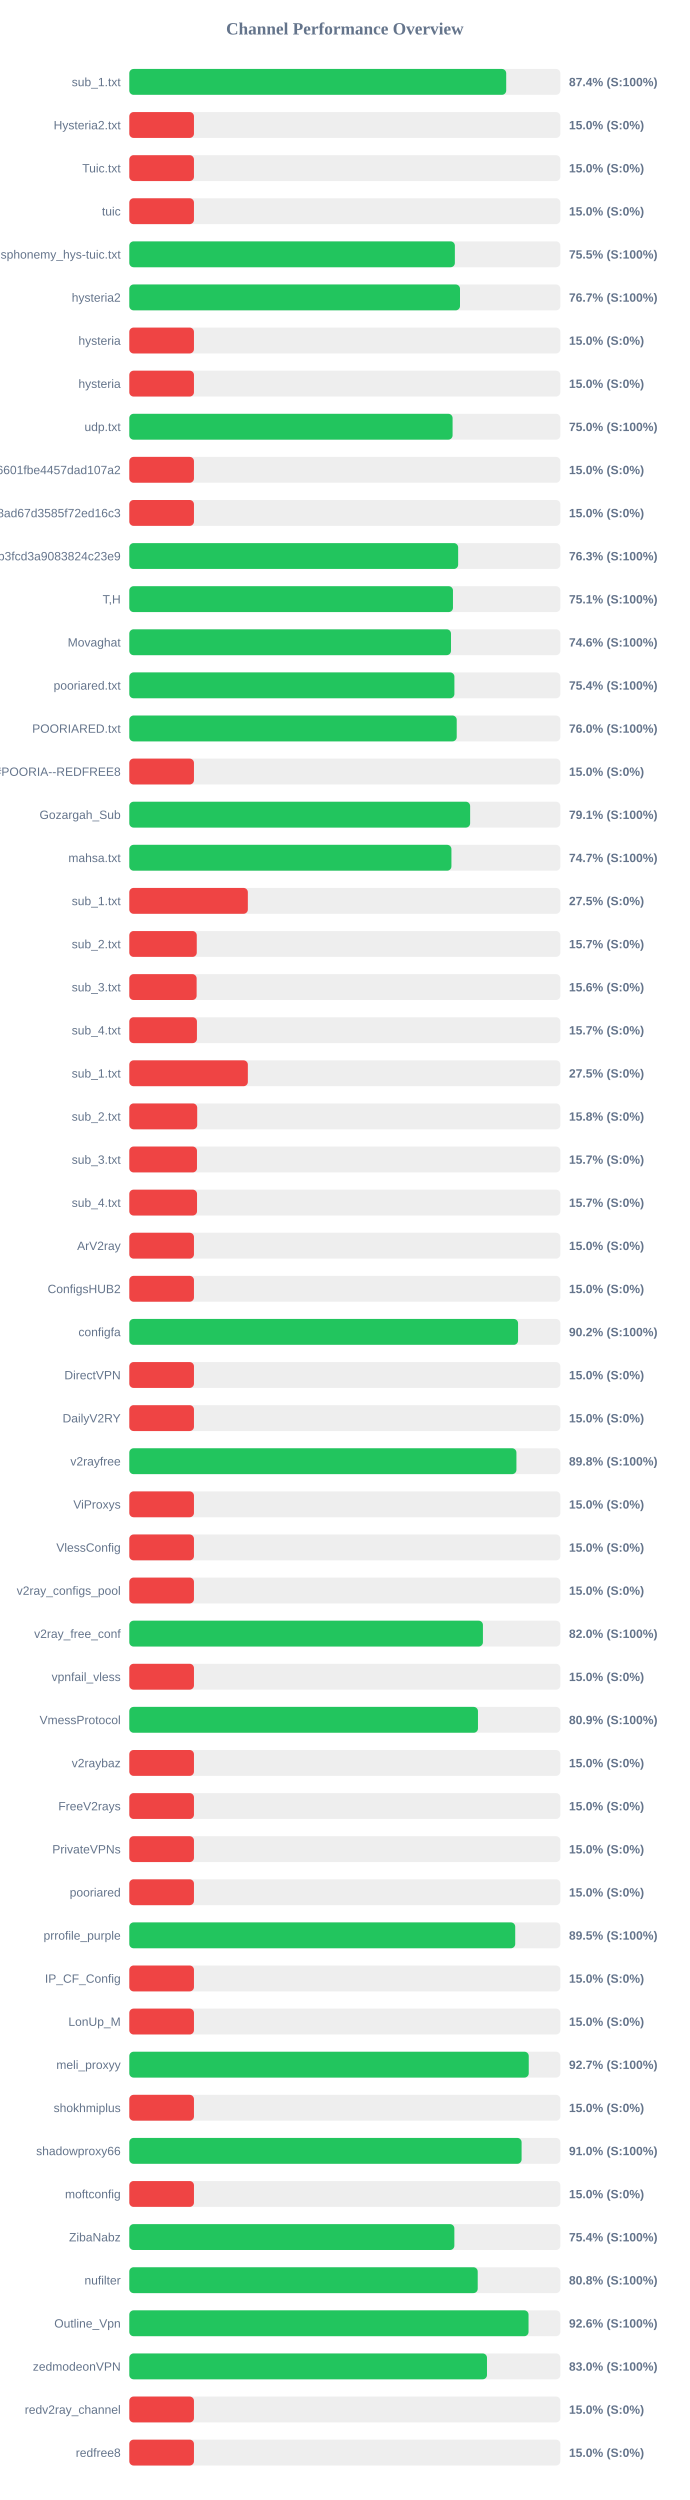
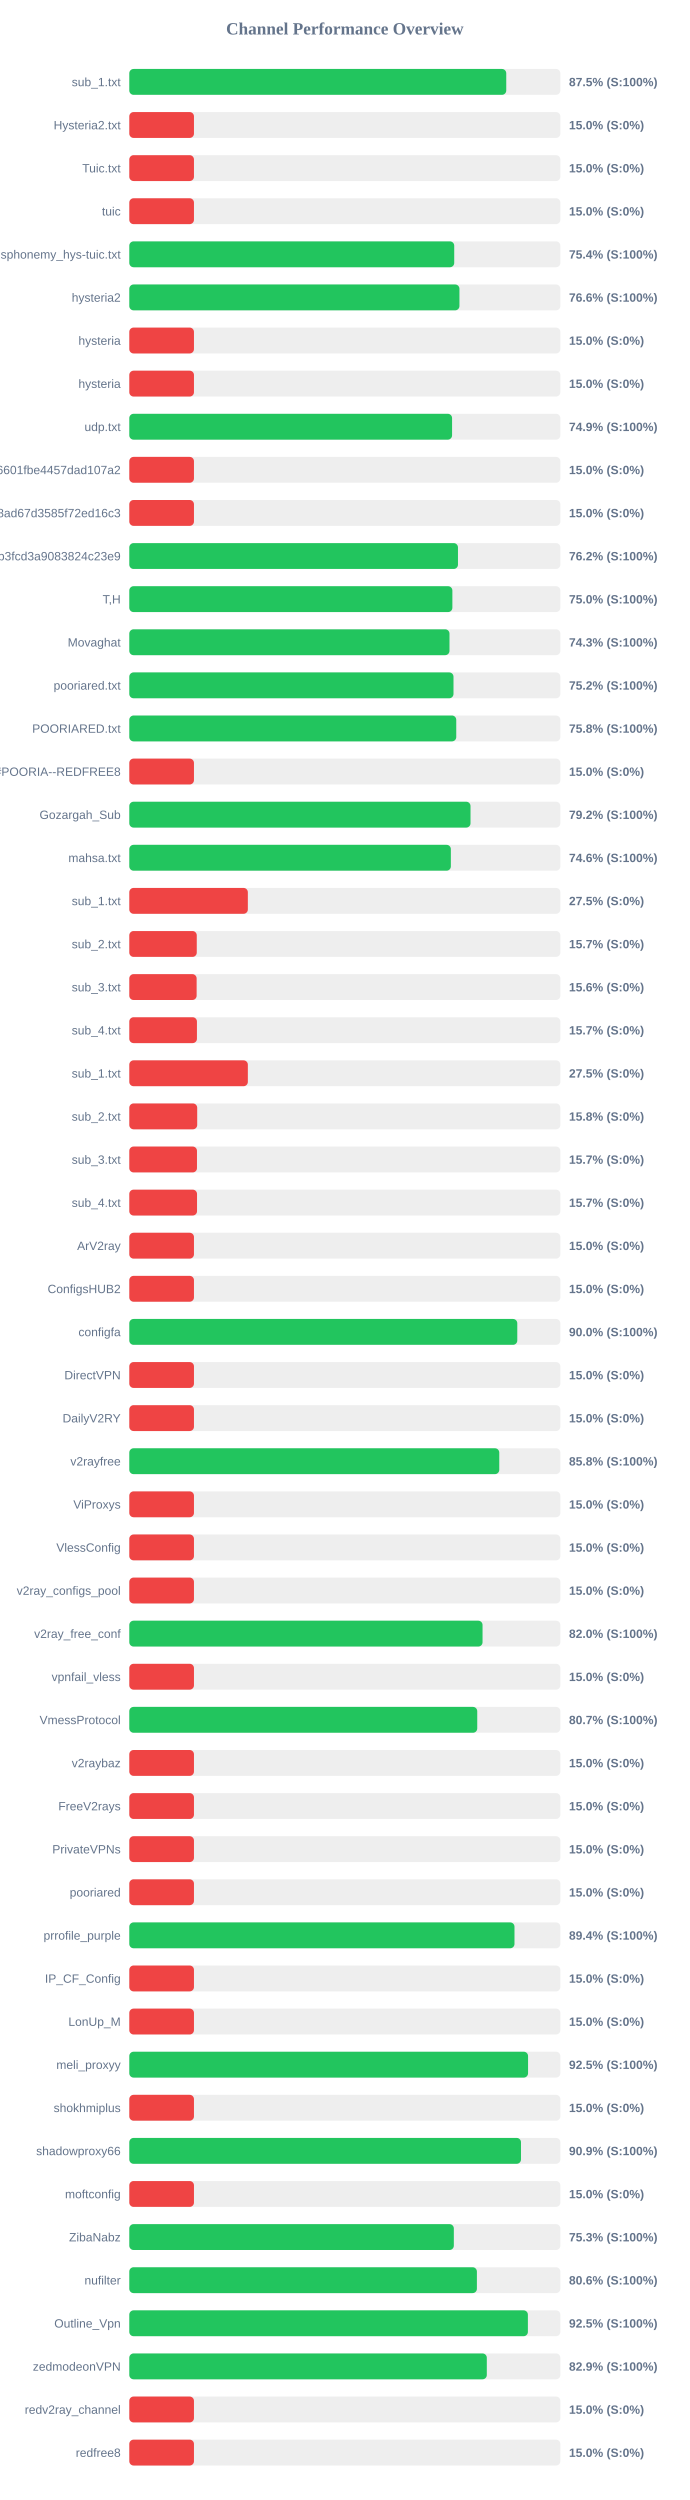
<svg xmlns="http://www.w3.org/2000/svg" width="800" height="2900" version="1.1">
  <style>
        .row { font: 14px Arial; fill: #64748b; }
        .score { font: bold 14px Arial; fill: #64748b; }
    </style>
  <text x="400" y="40" text-anchor="middle" font-size="20px" font-weight="bold" fill="#64748b">Channel Performance Overview</text>
  <rect x="150" y="80" width="500" height="30" fill="#eee" rx="5" />
-   <rect x="150" y="80" width="437.2" height="30" fill="#22c55e" rx="5" />
+   <rect x="150" y="80" width="437.25" height="30" fill="#22c55e" rx="5" />
  <text x="140" y="100" text-anchor="end" class="row">sub_1.txt</text>
-   <text x="660" y="100" text-anchor="start" class="score">87.4% (S:100%)</text>
+   <text x="660" y="100" text-anchor="start" class="score">87.5% (S:100%)</text>
  <rect x="150" y="130" width="500" height="30" fill="#eee" rx="5" />
  <rect x="150" y="130" width="75.0" height="30" fill="#ef4444" rx="5" />
  <text x="140" y="150" text-anchor="end" class="row">Hysteria2.txt</text>
  <text x="660" y="150" text-anchor="start" class="score">15.0% (S:0%)</text>
  <rect x="150" y="180" width="500" height="30" fill="#eee" rx="5" />
  <rect x="150" y="180" width="75.0" height="30" fill="#ef4444" rx="5" />
  <text x="140" y="200" text-anchor="end" class="row">Tuic.txt</text>
  <text x="660" y="200" text-anchor="start" class="score">15.0% (S:0%)</text>
  <rect x="150" y="230" width="500" height="30" fill="#eee" rx="5" />
  <rect x="150" y="230" width="75.0" height="30" fill="#ef4444" rx="5" />
  <text x="140" y="250" text-anchor="end" class="row">tuic</text>
  <text x="660" y="250" text-anchor="start" class="score">15.0% (S:0%)</text>
  <rect x="150" y="280" width="500" height="30" fill="#eee" rx="5" />
-   <rect x="150" y="280" width="377.65" height="30" fill="#22c55e" rx="5" />
+   <rect x="150" y="280" width="376.9" height="30" fill="#22c55e" rx="5" />
  <text x="140" y="300" text-anchor="end" class="row">ndsphonemy_hys-tuic.txt</text>
-   <text x="660" y="300" text-anchor="start" class="score">75.5% (S:100%)</text>
+   <text x="660" y="300" text-anchor="start" class="score">75.4% (S:100%)</text>
  <rect x="150" y="330" width="500" height="30" fill="#eee" rx="5" />
-   <rect x="150" y="330" width="383.6" height="30" fill="#22c55e" rx="5" />
+   <rect x="150" y="330" width="382.95" height="30" fill="#22c55e" rx="5" />
  <text x="140" y="350" text-anchor="end" class="row">hysteria2</text>
-   <text x="660" y="350" text-anchor="start" class="score">76.7% (S:100%)</text>
+   <text x="660" y="350" text-anchor="start" class="score">76.6% (S:100%)</text>
  <rect x="150" y="380" width="500" height="30" fill="#eee" rx="5" />
  <rect x="150" y="380" width="75.0" height="30" fill="#ef4444" rx="5" />
  <text x="140" y="400" text-anchor="end" class="row">hysteria</text>
  <text x="660" y="400" text-anchor="start" class="score">15.0% (S:0%)</text>
  <rect x="150" y="430" width="500" height="30" fill="#eee" rx="5" />
  <rect x="150" y="430" width="75.0" height="30" fill="#ef4444" rx="5" />
  <text x="140" y="450" text-anchor="end" class="row">hysteria</text>
  <text x="660" y="450" text-anchor="start" class="score">15.0% (S:0%)</text>
  <rect x="150" y="480" width="500" height="30" fill="#eee" rx="5" />
-   <rect x="150" y="480" width="375.0" height="30" fill="#22c55e" rx="5" />
+   <rect x="150" y="480" width="374.4" height="30" fill="#22c55e" rx="5" />
  <text x="140" y="500" text-anchor="end" class="row">udp.txt</text>
-   <text x="660" y="500" text-anchor="start" class="score">75.0% (S:100%)</text>
+   <text x="660" y="500" text-anchor="start" class="score">74.9% (S:100%)</text>
  <rect x="150" y="530" width="500" height="30" fill="#eee" rx="5" />
  <rect x="150" y="530" width="75.0" height="30" fill="#ef4444" rx="5" />
  <text x="140" y="550" text-anchor="end" class="row">6ca22ad3b96aa6601fbe4457dad107a2</text>
  <text x="660" y="550" text-anchor="start" class="score">15.0% (S:0%)</text>
  <rect x="150" y="580" width="500" height="30" fill="#eee" rx="5" />
  <rect x="150" y="580" width="75.0" height="30" fill="#ef4444" rx="5" />
  <text x="140" y="600" text-anchor="end" class="row">d2ddf60933dd08ad67d3585f72ed16c3</text>
  <text x="660" y="600" text-anchor="start" class="score">15.0% (S:0%)</text>
  <rect x="150" y="630" width="500" height="30" fill="#eee" rx="5" />
-   <rect x="150" y="630" width="381.45" height="30" fill="#22c55e" rx="5" />
+   <rect x="150" y="630" width="381.25" height="30" fill="#22c55e" rx="5" />
  <text x="140" y="650" text-anchor="end" class="row">subscribe?token=8bc38a0c131e9b3fcd3a9083824c23e9</text>
-   <text x="660" y="650" text-anchor="start" class="score">76.3% (S:100%)</text>
+   <text x="660" y="650" text-anchor="start" class="score">76.2% (S:100%)</text>
  <rect x="150" y="680" width="500" height="30" fill="#eee" rx="5" />
-   <rect x="150" y="680" width="375.45" height="30" fill="#22c55e" rx="5" />
+   <rect x="150" y="680" width="374.75" height="30" fill="#22c55e" rx="5" />
  <text x="140" y="700" text-anchor="end" class="row">T,H</text>
-   <text x="660" y="700" text-anchor="start" class="score">75.1% (S:100%)</text>
+   <text x="660" y="700" text-anchor="start" class="score">75.0% (S:100%)</text>
  <rect x="150" y="730" width="500" height="30" fill="#eee" rx="5" />
-   <rect x="150" y="730" width="373.15" height="30" fill="#22c55e" rx="5" />
+   <rect x="150" y="730" width="371.4" height="30" fill="#22c55e" rx="5" />
  <text x="140" y="750" text-anchor="end" class="row">Movaghat</text>
-   <text x="660" y="750" text-anchor="start" class="score">74.6% (S:100%)</text>
+   <text x="660" y="750" text-anchor="start" class="score">74.3% (S:100%)</text>
  <rect x="150" y="780" width="500" height="30" fill="#eee" rx="5" />
-   <rect x="150" y="780" width="377.1" height="30" fill="#22c55e" rx="5" />
+   <rect x="150" y="780" width="376.05" height="30" fill="#22c55e" rx="5" />
  <text x="140" y="800" text-anchor="end" class="row">pooriared.txt</text>
-   <text x="660" y="800" text-anchor="start" class="score">75.4% (S:100%)</text>
+   <text x="660" y="800" text-anchor="start" class="score">75.2% (S:100%)</text>
  <rect x="150" y="830" width="500" height="30" fill="#eee" rx="5" />
-   <rect x="150" y="830" width="379.8" height="30" fill="#22c55e" rx="5" />
+   <rect x="150" y="830" width="379.25" height="30" fill="#22c55e" rx="5" />
  <text x="140" y="850" text-anchor="end" class="row">POORIARED.txt</text>
-   <text x="660" y="850" text-anchor="start" class="score">76.0% (S:100%)</text>
+   <text x="660" y="850" text-anchor="start" class="score">75.8% (S:100%)</text>
  <rect x="150" y="880" width="500" height="30" fill="#eee" rx="5" />
  <rect x="150" y="880" width="75.0" height="30" fill="#ef4444" rx="5" />
  <text x="140" y="900" text-anchor="end" class="row">POORIA--REDFREE8.txt#POORIA--REDFREE8</text>
  <text x="660" y="900" text-anchor="start" class="score">15.0% (S:0%)</text>
  <rect x="150" y="930" width="500" height="30" fill="#eee" rx="5" />
-   <rect x="150" y="930" width="395.35" height="30" fill="#22c55e" rx="5" />
+   <rect x="150" y="930" width="395.8" height="30" fill="#22c55e" rx="5" />
  <text x="140" y="950" text-anchor="end" class="row">Gozargah_Sub</text>
-   <text x="660" y="950" text-anchor="start" class="score">79.1% (S:100%)</text>
+   <text x="660" y="950" text-anchor="start" class="score">79.2% (S:100%)</text>
  <rect x="150" y="980" width="500" height="30" fill="#eee" rx="5" />
-   <rect x="150" y="980" width="373.65" height="30" fill="#22c55e" rx="5" />
+   <rect x="150" y="980" width="373.0" height="30" fill="#22c55e" rx="5" />
  <text x="140" y="1000" text-anchor="end" class="row">mahsa.txt</text>
-   <text x="660" y="1000" text-anchor="start" class="score">74.7% (S:100%)</text>
+   <text x="660" y="1000" text-anchor="start" class="score">74.6% (S:100%)</text>
  <rect x="150" y="1030" width="500" height="30" fill="#eee" rx="5" />
  <rect x="150" y="1030" width="137.5" height="30" fill="#ef4444" rx="5" />
  <text x="140" y="1050" text-anchor="end" class="row">sub_1.txt</text>
  <text x="660" y="1050" text-anchor="start" class="score">27.5% (S:0%)</text>
  <rect x="150" y="1080" width="500" height="30" fill="#eee" rx="5" />
  <rect x="150" y="1080" width="78.25" height="30" fill="#ef4444" rx="5" />
  <text x="140" y="1100" text-anchor="end" class="row">sub_2.txt</text>
  <text x="660" y="1100" text-anchor="start" class="score">15.7% (S:0%)</text>
  <rect x="150" y="1130" width="500" height="30" fill="#eee" rx="5" />
  <rect x="150" y="1130" width="78.1" height="30" fill="#ef4444" rx="5" />
  <text x="140" y="1150" text-anchor="end" class="row">sub_3.txt</text>
  <text x="660" y="1150" text-anchor="start" class="score">15.6% (S:0%)</text>
  <rect x="150" y="1180" width="500" height="30" fill="#eee" rx="5" />
  <rect x="150" y="1180" width="78.45" height="30" fill="#ef4444" rx="5" />
  <text x="140" y="1200" text-anchor="end" class="row">sub_4.txt</text>
  <text x="660" y="1200" text-anchor="start" class="score">15.7% (S:0%)</text>
  <rect x="150" y="1230" width="500" height="30" fill="#eee" rx="5" />
  <rect x="150" y="1230" width="137.5" height="30" fill="#ef4444" rx="5" />
  <text x="140" y="1250" text-anchor="end" class="row">sub_1.txt</text>
  <text x="660" y="1250" text-anchor="start" class="score">27.5% (S:0%)</text>
  <rect x="150" y="1280" width="500" height="30" fill="#eee" rx="5" />
  <rect x="150" y="1280" width="78.75" height="30" fill="#ef4444" rx="5" />
  <text x="140" y="1300" text-anchor="end" class="row">sub_2.txt</text>
  <text x="660" y="1300" text-anchor="start" class="score">15.8% (S:0%)</text>
  <rect x="150" y="1330" width="500" height="30" fill="#eee" rx="5" />
  <rect x="150" y="1330" width="78.5" height="30" fill="#ef4444" rx="5" />
  <text x="140" y="1350" text-anchor="end" class="row">sub_3.txt</text>
  <text x="660" y="1350" text-anchor="start" class="score">15.7% (S:0%)</text>
  <rect x="150" y="1380" width="500" height="30" fill="#eee" rx="5" />
  <rect x="150" y="1380" width="78.55" height="30" fill="#ef4444" rx="5" />
  <text x="140" y="1400" text-anchor="end" class="row">sub_4.txt</text>
  <text x="660" y="1400" text-anchor="start" class="score">15.7% (S:0%)</text>
  <rect x="150" y="1430" width="500" height="30" fill="#eee" rx="5" />
  <rect x="150" y="1430" width="75.0" height="30" fill="#ef4444" rx="5" />
  <text x="140" y="1450" text-anchor="end" class="row">ArV2ray</text>
  <text x="660" y="1450" text-anchor="start" class="score">15.0% (S:0%)</text>
  <rect x="150" y="1480" width="500" height="30" fill="#eee" rx="5" />
  <rect x="150" y="1480" width="75.0" height="30" fill="#ef4444" rx="5" />
  <text x="140" y="1500" text-anchor="end" class="row">ConfigsHUB2</text>
  <text x="660" y="1500" text-anchor="start" class="score">15.0% (S:0%)</text>
  <rect x="150" y="1530" width="500" height="30" fill="#eee" rx="5" />
-   <rect x="150" y="1530" width="450.95" height="30" fill="#22c55e" rx="5" />
+   <rect x="150" y="1530" width="450.05" height="30" fill="#22c55e" rx="5" />
  <text x="140" y="1550" text-anchor="end" class="row">configfa</text>
-   <text x="660" y="1550" text-anchor="start" class="score">90.2% (S:100%)</text>
+   <text x="660" y="1550" text-anchor="start" class="score">90.0% (S:100%)</text>
  <rect x="150" y="1580" width="500" height="30" fill="#eee" rx="5" />
  <rect x="150" y="1580" width="75.0" height="30" fill="#ef4444" rx="5" />
  <text x="140" y="1600" text-anchor="end" class="row">DirectVPN</text>
  <text x="660" y="1600" text-anchor="start" class="score">15.0% (S:0%)</text>
  <rect x="150" y="1630" width="500" height="30" fill="#eee" rx="5" />
  <rect x="150" y="1630" width="75.0" height="30" fill="#ef4444" rx="5" />
  <text x="140" y="1650" text-anchor="end" class="row">DailyV2RY</text>
  <text x="660" y="1650" text-anchor="start" class="score">15.0% (S:0%)</text>
  <rect x="150" y="1680" width="500" height="30" fill="#eee" rx="5" />
-   <rect x="150" y="1680" width="449.05" height="30" fill="#22c55e" rx="5" />
+   <rect x="150" y="1680" width="429.15" height="30" fill="#22c55e" rx="5" />
  <text x="140" y="1700" text-anchor="end" class="row">v2rayfree</text>
-   <text x="660" y="1700" text-anchor="start" class="score">89.8% (S:100%)</text>
+   <text x="660" y="1700" text-anchor="start" class="score">85.8% (S:100%)</text>
  <rect x="150" y="1730" width="500" height="30" fill="#eee" rx="5" />
  <rect x="150" y="1730" width="75.0" height="30" fill="#ef4444" rx="5" />
  <text x="140" y="1750" text-anchor="end" class="row">ViProxys</text>
  <text x="660" y="1750" text-anchor="start" class="score">15.0% (S:0%)</text>
  <rect x="150" y="1780" width="500" height="30" fill="#eee" rx="5" />
  <rect x="150" y="1780" width="75.0" height="30" fill="#ef4444" rx="5" />
  <text x="140" y="1800" text-anchor="end" class="row">VlessConfig</text>
  <text x="660" y="1800" text-anchor="start" class="score">15.0% (S:0%)</text>
  <rect x="150" y="1830" width="500" height="30" fill="#eee" rx="5" />
  <rect x="150" y="1830" width="75.0" height="30" fill="#ef4444" rx="5" />
  <text x="140" y="1850" text-anchor="end" class="row">v2ray_configs_pool</text>
  <text x="660" y="1850" text-anchor="start" class="score">15.0% (S:0%)</text>
  <rect x="150" y="1880" width="500" height="30" fill="#eee" rx="5" />
-   <rect x="150" y="1880" width="410.2" height="30" fill="#22c55e" rx="5" />
+   <rect x="150" y="1880" width="409.75" height="30" fill="#22c55e" rx="5" />
  <text x="140" y="1900" text-anchor="end" class="row">v2ray_free_conf</text>
  <text x="660" y="1900" text-anchor="start" class="score">82.0% (S:100%)</text>
  <rect x="150" y="1930" width="500" height="30" fill="#eee" rx="5" />
  <rect x="150" y="1930" width="75.0" height="30" fill="#ef4444" rx="5" />
  <text x="140" y="1950" text-anchor="end" class="row">vpnfail_vless</text>
  <text x="660" y="1950" text-anchor="start" class="score">15.0% (S:0%)</text>
  <rect x="150" y="1980" width="500" height="30" fill="#eee" rx="5" />
-   <rect x="150" y="1980" width="404.45" height="30" fill="#22c55e" rx="5" />
+   <rect x="150" y="1980" width="403.6" height="30" fill="#22c55e" rx="5" />
  <text x="140" y="2000" text-anchor="end" class="row">VmessProtocol</text>
-   <text x="660" y="2000" text-anchor="start" class="score">80.9% (S:100%)</text>
+   <text x="660" y="2000" text-anchor="start" class="score">80.7% (S:100%)</text>
  <rect x="150" y="2030" width="500" height="30" fill="#eee" rx="5" />
  <rect x="150" y="2030" width="75.0" height="30" fill="#ef4444" rx="5" />
  <text x="140" y="2050" text-anchor="end" class="row">v2raybaz</text>
  <text x="660" y="2050" text-anchor="start" class="score">15.0% (S:0%)</text>
  <rect x="150" y="2080" width="500" height="30" fill="#eee" rx="5" />
  <rect x="150" y="2080" width="75.0" height="30" fill="#ef4444" rx="5" />
  <text x="140" y="2100" text-anchor="end" class="row">FreeV2rays</text>
  <text x="660" y="2100" text-anchor="start" class="score">15.0% (S:0%)</text>
  <rect x="150" y="2130" width="500" height="30" fill="#eee" rx="5" />
  <rect x="150" y="2130" width="75.0" height="30" fill="#ef4444" rx="5" />
  <text x="140" y="2150" text-anchor="end" class="row">PrivateVPNs</text>
  <text x="660" y="2150" text-anchor="start" class="score">15.0% (S:0%)</text>
  <rect x="150" y="2180" width="500" height="30" fill="#eee" rx="5" />
  <rect x="150" y="2180" width="75.0" height="30" fill="#ef4444" rx="5" />
  <text x="140" y="2200" text-anchor="end" class="row">pooriared</text>
  <text x="660" y="2200" text-anchor="start" class="score">15.0% (S:0%)</text>
  <rect x="150" y="2230" width="500" height="30" fill="#eee" rx="5" />
-   <rect x="150" y="2230" width="447.65" height="30" fill="#22c55e" rx="5" />
+   <rect x="150" y="2230" width="446.8" height="30" fill="#22c55e" rx="5" />
  <text x="140" y="2250" text-anchor="end" class="row">prrofile_purple</text>
-   <text x="660" y="2250" text-anchor="start" class="score">89.5% (S:100%)</text>
+   <text x="660" y="2250" text-anchor="start" class="score">89.4% (S:100%)</text>
  <rect x="150" y="2280" width="500" height="30" fill="#eee" rx="5" />
  <rect x="150" y="2280" width="75.0" height="30" fill="#ef4444" rx="5" />
  <text x="140" y="2300" text-anchor="end" class="row">IP_CF_Config</text>
  <text x="660" y="2300" text-anchor="start" class="score">15.0% (S:0%)</text>
  <rect x="150" y="2330" width="500" height="30" fill="#eee" rx="5" />
  <rect x="150" y="2330" width="75.0" height="30" fill="#ef4444" rx="5" />
  <text x="140" y="2350" text-anchor="end" class="row">LonUp_M</text>
  <text x="660" y="2350" text-anchor="start" class="score">15.0% (S:0%)</text>
  <rect x="150" y="2380" width="500" height="30" fill="#eee" rx="5" />
-   <rect x="150" y="2380" width="463.35" height="30" fill="#22c55e" rx="5" />
+   <rect x="150" y="2380" width="462.55" height="30" fill="#22c55e" rx="5" />
  <text x="140" y="2400" text-anchor="end" class="row">meli_proxyy</text>
-   <text x="660" y="2400" text-anchor="start" class="score">92.7% (S:100%)</text>
+   <text x="660" y="2400" text-anchor="start" class="score">92.5% (S:100%)</text>
  <rect x="150" y="2430" width="500" height="30" fill="#eee" rx="5" />
  <rect x="150" y="2430" width="75.0" height="30" fill="#ef4444" rx="5" />
  <text x="140" y="2450" text-anchor="end" class="row">shokhmiplus</text>
  <text x="660" y="2450" text-anchor="start" class="score">15.0% (S:0%)</text>
  <rect x="150" y="2480" width="500" height="30" fill="#eee" rx="5" />
-   <rect x="150" y="2480" width="455.05" height="30" fill="#22c55e" rx="5" />
+   <rect x="150" y="2480" width="454.35" height="30" fill="#22c55e" rx="5" />
  <text x="140" y="2500" text-anchor="end" class="row">shadowproxy66</text>
-   <text x="660" y="2500" text-anchor="start" class="score">91.0% (S:100%)</text>
+   <text x="660" y="2500" text-anchor="start" class="score">90.9% (S:100%)</text>
  <rect x="150" y="2530" width="500" height="30" fill="#eee" rx="5" />
  <rect x="150" y="2530" width="75.0" height="30" fill="#ef4444" rx="5" />
  <text x="140" y="2550" text-anchor="end" class="row">moftconfig</text>
  <text x="660" y="2550" text-anchor="start" class="score">15.0% (S:0%)</text>
  <rect x="150" y="2580" width="500" height="30" fill="#eee" rx="5" />
-   <rect x="150" y="2580" width="377.05" height="30" fill="#22c55e" rx="5" />
+   <rect x="150" y="2580" width="376.45" height="30" fill="#22c55e" rx="5" />
  <text x="140" y="2600" text-anchor="end" class="row">ZibaNabz</text>
-   <text x="660" y="2600" text-anchor="start" class="score">75.4% (S:100%)</text>
+   <text x="660" y="2600" text-anchor="start" class="score">75.3% (S:100%)</text>
  <rect x="150" y="2630" width="500" height="30" fill="#eee" rx="5" />
-   <rect x="150" y="2630" width="404.15" height="30" fill="#22c55e" rx="5" />
+   <rect x="150" y="2630" width="403.2" height="30" fill="#22c55e" rx="5" />
  <text x="140" y="2650" text-anchor="end" class="row">nufilter</text>
-   <text x="660" y="2650" text-anchor="start" class="score">80.8% (S:100%)</text>
+   <text x="660" y="2650" text-anchor="start" class="score">80.6% (S:100%)</text>
  <rect x="150" y="2680" width="500" height="30" fill="#eee" rx="5" />
-   <rect x="150" y="2680" width="463.1" height="30" fill="#22c55e" rx="5" />
+   <rect x="150" y="2680" width="462.35" height="30" fill="#22c55e" rx="5" />
  <text x="140" y="2700" text-anchor="end" class="row">Outline_Vpn</text>
-   <text x="660" y="2700" text-anchor="start" class="score">92.6% (S:100%)</text>
+   <text x="660" y="2700" text-anchor="start" class="score">92.5% (S:100%)</text>
  <rect x="150" y="2730" width="500" height="30" fill="#eee" rx="5" />
-   <rect x="150" y="2730" width="414.9" height="30" fill="#22c55e" rx="5" />
+   <rect x="150" y="2730" width="414.7" height="30" fill="#22c55e" rx="5" />
  <text x="140" y="2750" text-anchor="end" class="row">zedmodeonVPN</text>
-   <text x="660" y="2750" text-anchor="start" class="score">83.0% (S:100%)</text>
+   <text x="660" y="2750" text-anchor="start" class="score">82.9% (S:100%)</text>
  <rect x="150" y="2780" width="500" height="30" fill="#eee" rx="5" />
  <rect x="150" y="2780" width="75.0" height="30" fill="#ef4444" rx="5" />
  <text x="140" y="2800" text-anchor="end" class="row">redv2ray_channel</text>
  <text x="660" y="2800" text-anchor="start" class="score">15.0% (S:0%)</text>
  <rect x="150" y="2830" width="500" height="30" fill="#eee" rx="5" />
  <rect x="150" y="2830" width="75.0" height="30" fill="#ef4444" rx="5" />
  <text x="140" y="2850" text-anchor="end" class="row">redfree8</text>
  <text x="660" y="2850" text-anchor="start" class="score">15.0% (S:0%)</text>
</svg>
